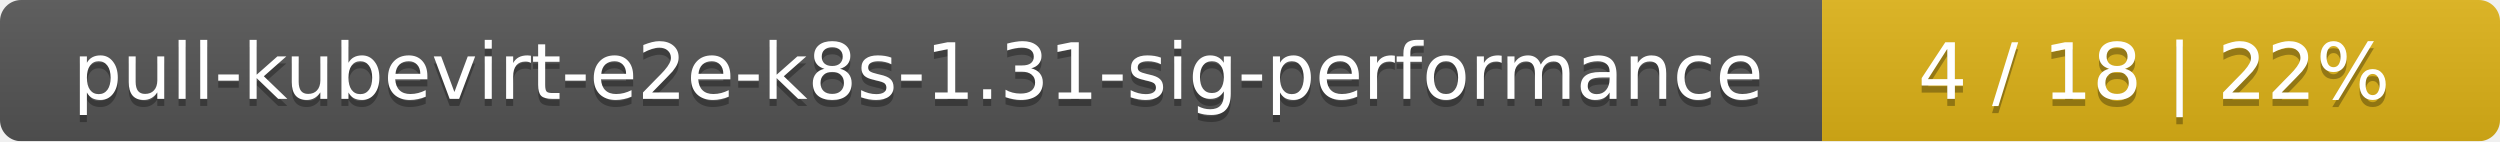
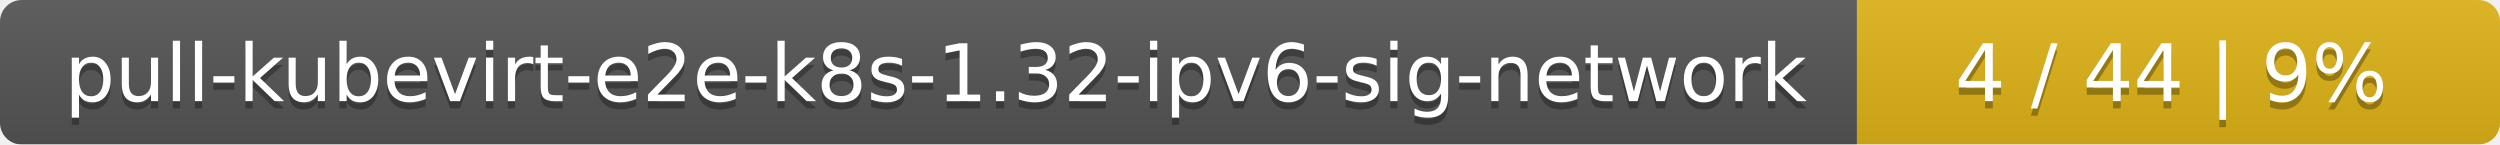
- <svg xmlns="http://www.w3.org/2000/svg" width="354" height="20">
+ <svg xmlns="http://www.w3.org/2000/svg" width="346" height="20">
  <linearGradient id="smooth" x2="0" y2="100%">
    <stop offset="0" stop-color="#bbb" stop-opacity=".1" />
    <stop offset="1" stop-opacity=".1" />
  </linearGradient>
  <mask id="round">
-     <rect width="354" height="20" rx="3" fill="#fff" />
+     <rect width="346" height="20" rx="3" fill="#fff" />
  </mask>
  <g mask="url(#round)">
-     <rect width="258" height="20" fill="#555" />
-     <rect x="258" width="96" height="20" fill="#dfb317" />
-     <rect width="354" height="20" fill="url(#smooth)" />
+     <rect width="257" height="20" fill="#555" />
+     <rect x="257" width="89" height="20" fill="#dfb317" />
+     <rect width="346" height="20" fill="url(#smooth)" />
  </g>
  <g fill="#fff" text-anchor="middle" font-family="DejaVu Sans,Verdana,Geneva,sans-serif" font-size="11">
-     <text x="130" y="15" fill="#010101" fill-opacity=".3">pull-kubevirt-e2e-k8s-1.31-sig-performance</text>
-     <text x="130" y="14">pull-kubevirt-e2e-k8s-1.31-sig-performance</text>
-     <text x="305" y="15" fill="#010101" fill-opacity=".3">4 / 18    |    22%</text>
-     <text x="305" y="14">4 / 18    |    22%</text>
+     <text x="129.5" y="15" fill="#010101" fill-opacity=".3">pull-kubevirt-e2e-k8s-1.32-ipv6-sig-network</text>
+     <text x="129.5" y="14">pull-kubevirt-e2e-k8s-1.32-ipv6-sig-network</text>
+     <text x="300.5" y="15" fill="#010101" fill-opacity=".3">4 / 44    |    9%</text>
+     <text x="300.5" y="14">4 / 44    |    9%</text>
  </g>
</svg>
